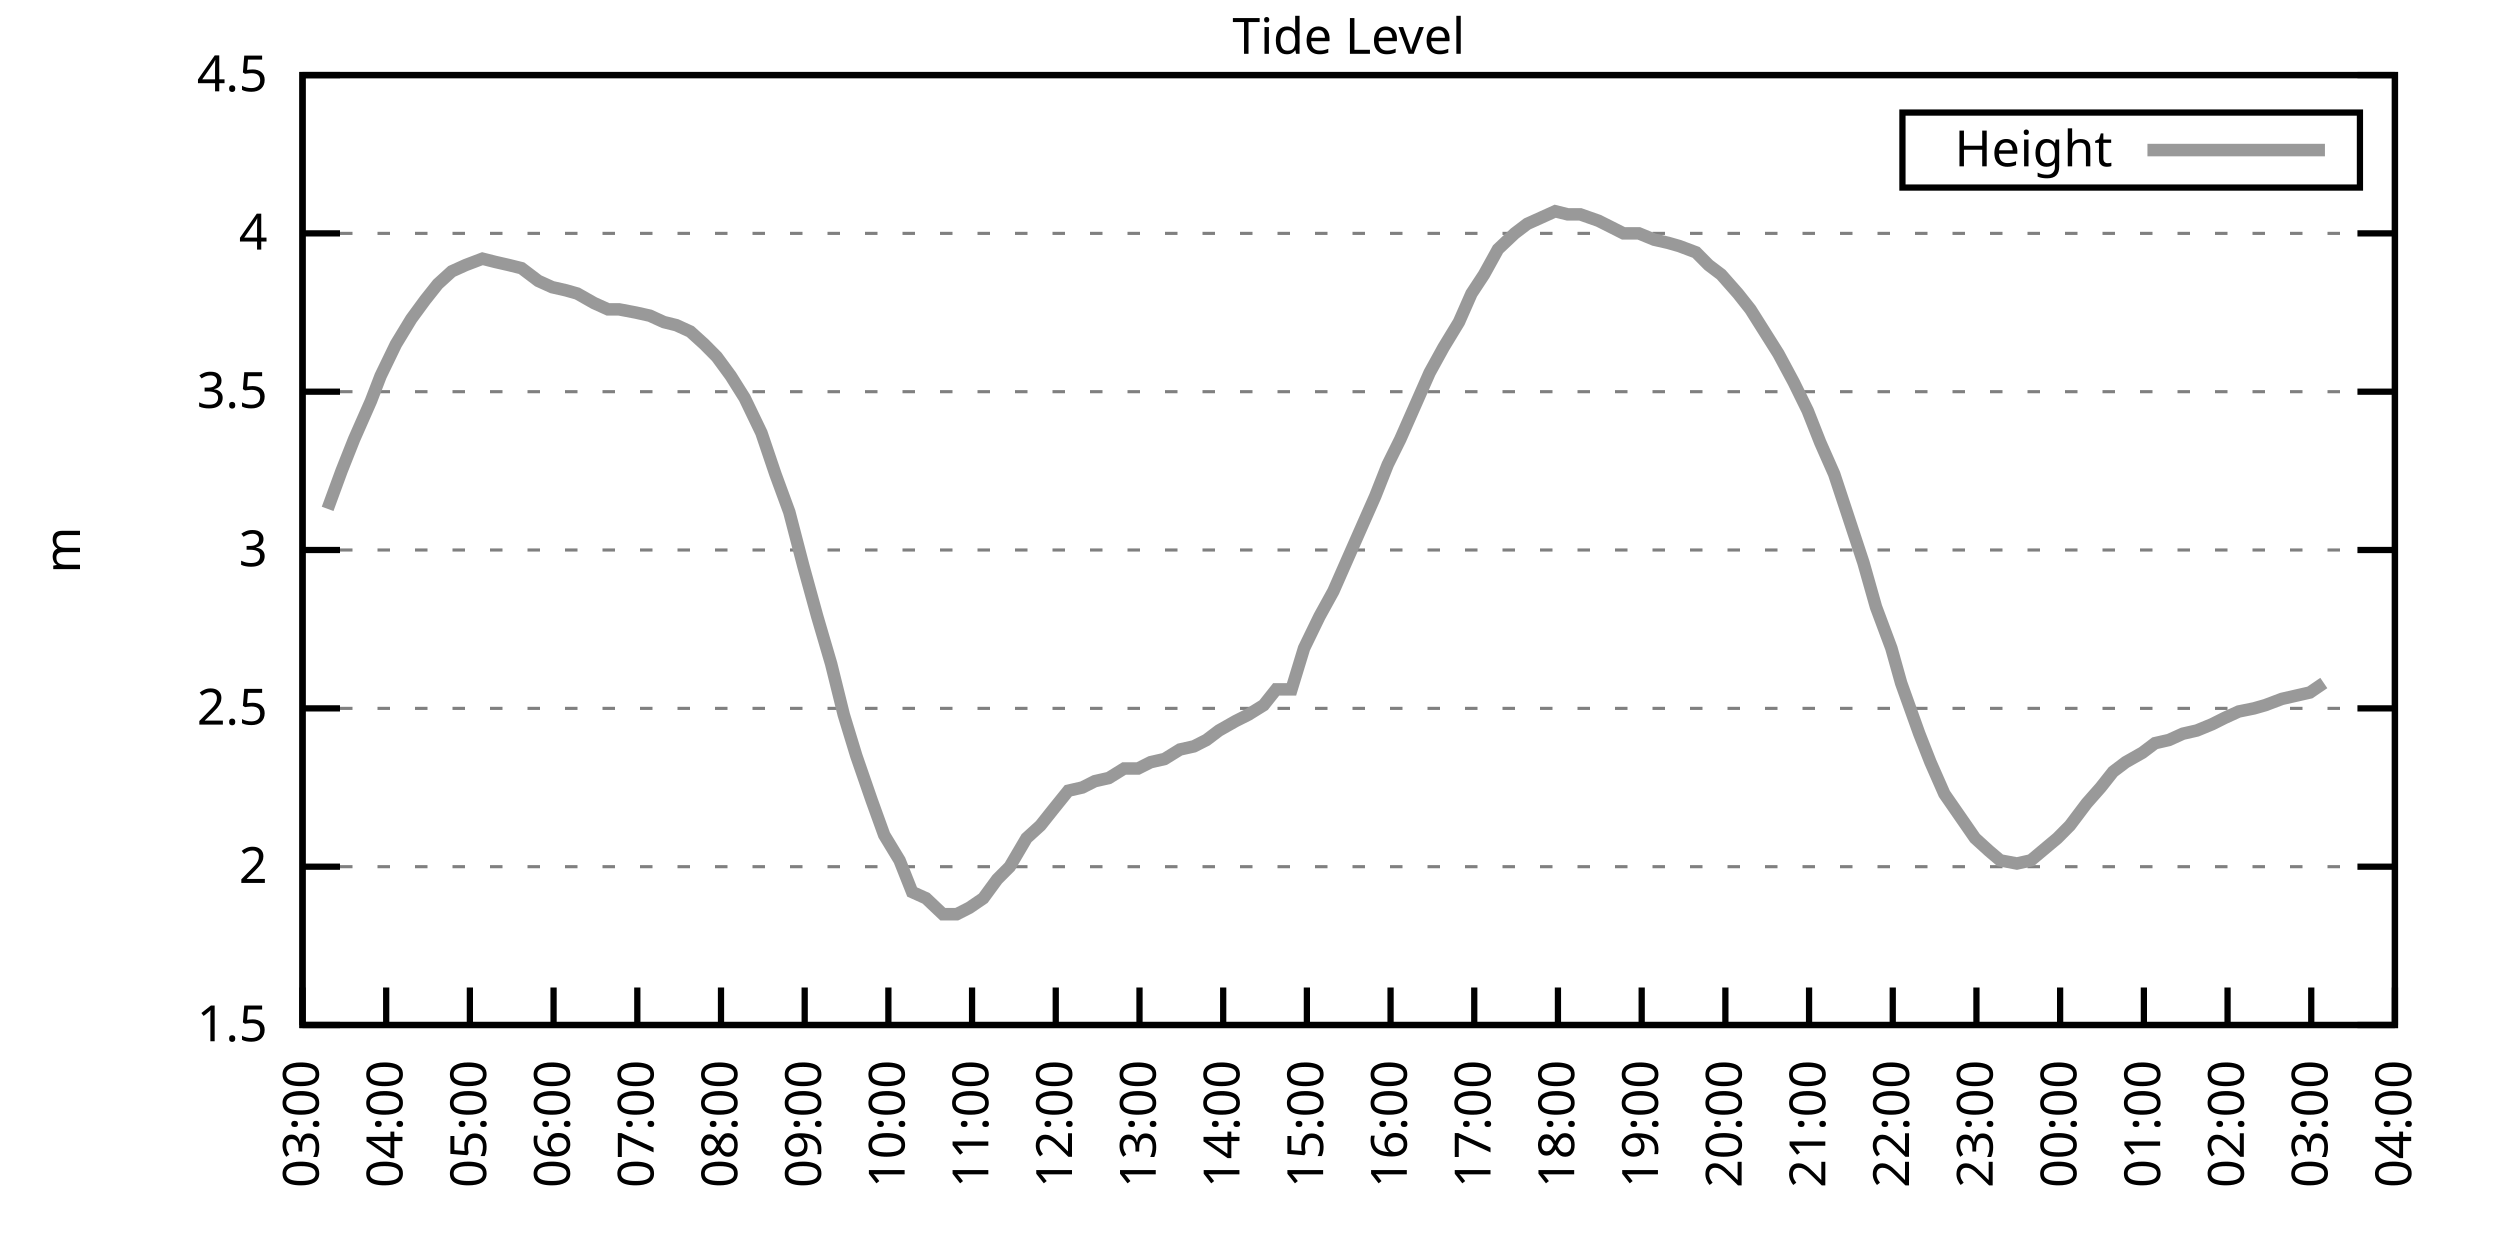
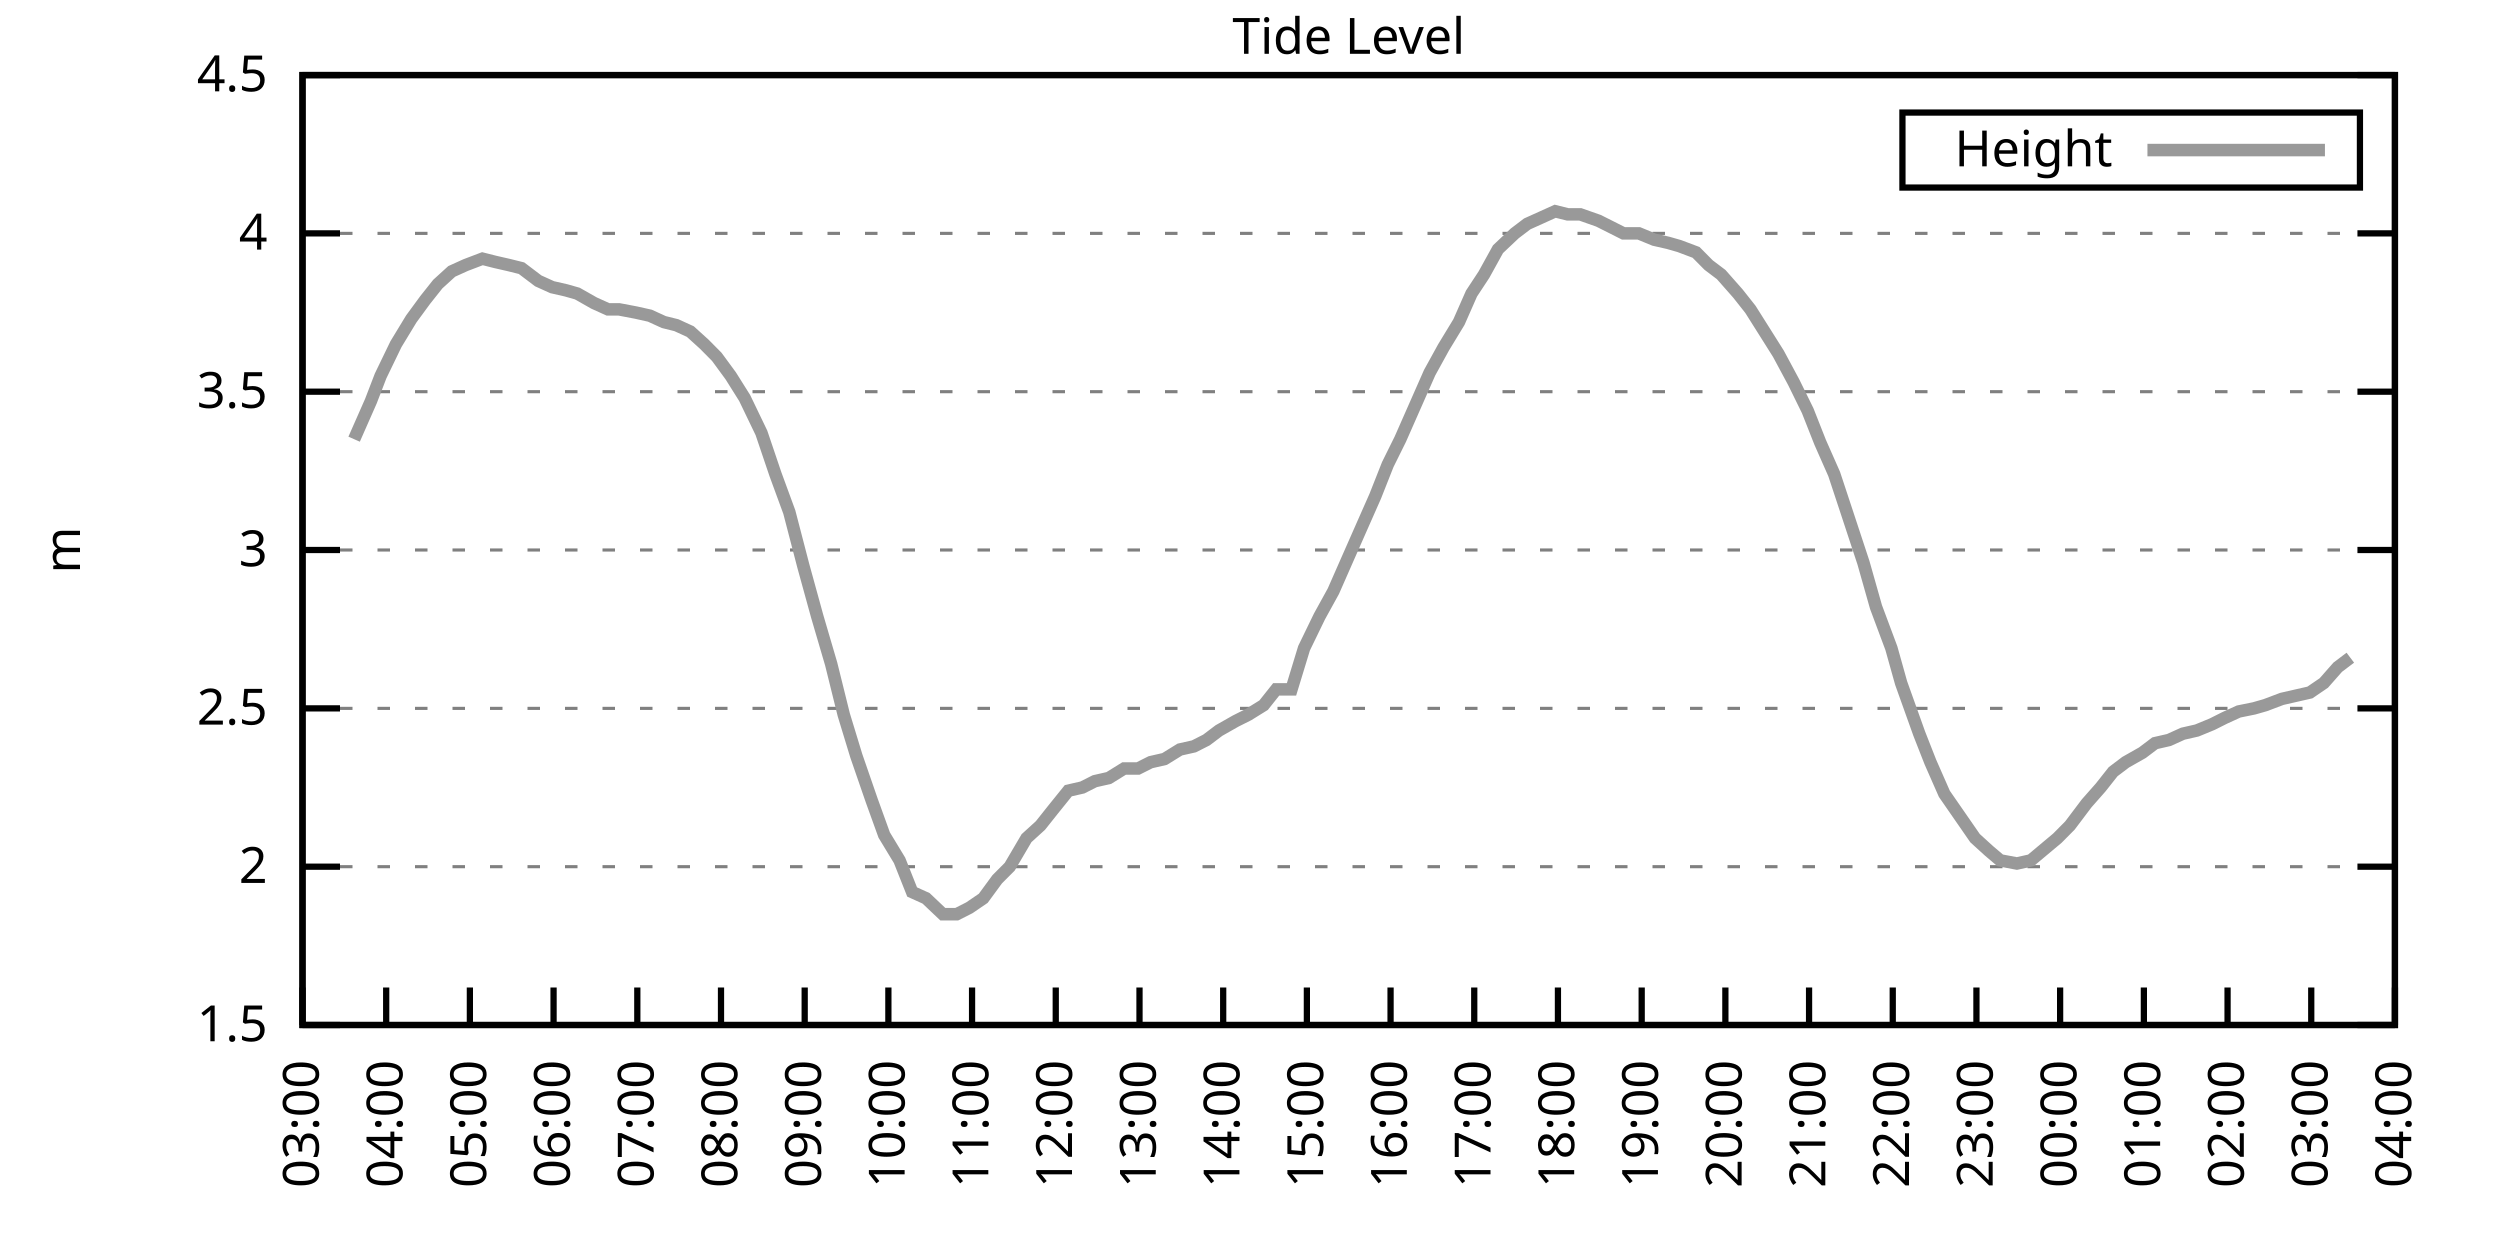
<svg xmlns="http://www.w3.org/2000/svg" xmlns:xlink="http://www.w3.org/1999/xlink" width="400" height="200" viewBox="0 0 400 200">
  <g id="gnuplot_canvas">
    <rect x="0" y="0" width="400" height="200" fill="none" />
    <defs>
      <circle id="gpDot" r="0.5" stroke-width="0.5" stroke="currentColor" />
      <path id="gpPt0" stroke-width="0.333" stroke="currentColor" d="M-1,0 h2 M0,-1 v2" />
      <path id="gpPt1" stroke-width="0.333" stroke="currentColor" d="M-1,-1 L1,1 M1,-1 L-1,1" />
      <path id="gpPt2" stroke-width="0.333" stroke="currentColor" d="M-1,0 L1,0 M0,-1 L0,1 M-1,-1 L1,1 M-1,1 L1,-1" />
      <rect id="gpPt3" stroke-width="0.333" stroke="currentColor" x="-1" y="-1" width="2" height="2" />
      <rect id="gpPt4" stroke-width="0.333" stroke="currentColor" fill="currentColor" x="-1" y="-1" width="2" height="2" />
      <circle id="gpPt5" stroke-width="0.333" stroke="currentColor" cx="0" cy="0" r="1" />
      <use xlink:href="#gpPt5" id="gpPt6" fill="currentColor" stroke="none" />
      <path id="gpPt7" stroke-width="0.333" stroke="currentColor" d="M0,-1.33 L-1.33,0.67 L1.33,0.67 z" />
      <use xlink:href="#gpPt7" id="gpPt8" fill="currentColor" stroke="none" />
      <use xlink:href="#gpPt7" id="gpPt9" stroke="currentColor" transform="rotate(180)" />
      <use xlink:href="#gpPt9" id="gpPt10" fill="currentColor" stroke="none" />
      <use xlink:href="#gpPt3" id="gpPt11" stroke="currentColor" transform="rotate(45)" />
      <use xlink:href="#gpPt11" id="gpPt12" fill="currentColor" stroke="none" />
      <path id="gpPt13" stroke-width="0.333" stroke="currentColor" d="M0,1.330 L1.265,0.411 L0.782,-1.067 L-0.782,-1.076 L-1.265,0.411 z" />
      <use xlink:href="#gpPt13" id="gpPt14" fill="currentColor" stroke="none" />
      <filter id="textbox" filterUnits="objectBoundingBox" x="0" y="0" height="1" width="1">
        <feFlood flood-color="white" flood-opacity="1" result="bgnd" />
        <feComposite in="SourceGraphic" in2="bgnd" operator="atop" />
      </filter>
      <filter id="greybox" filterUnits="objectBoundingBox" x="0" y="0" height="1" width="1">
        <feFlood flood-color="lightgrey" flood-opacity="1" result="grey" />
        <feComposite in="SourceGraphic" in2="grey" operator="atop" />
      </filter>
    </defs>
    <g fill="none" color="white" stroke="currentColor" stroke-width="1.00" stroke-linecap="butt" stroke-linejoin="miter">
</g>
    <g fill="none" color="black" stroke="currentColor" stroke-width="1.00" stroke-linecap="butt" stroke-linejoin="miter">
      <g stroke="none" shape-rendering="crispEdges">
        <polygon fill="rgb(255, 255, 255)" points="48.40,164.00 383.18,164.00 383.18,12.02 48.40,12.02 " />
      </g>
    </g>
    <g fill="none" color="black" stroke="currentColor" stroke-width="1.00" stroke-linecap="butt" stroke-linejoin="miter">
</g>
    <g fill="none" color="black" stroke="black" stroke-width="0.50" stroke-linecap="butt" stroke-linejoin="miter">
</g>
    <g fill="none" color="gray" stroke="currentColor" stroke-width="0.50" stroke-linecap="butt" stroke-linejoin="miter">
      <path stroke="gray" stroke-dasharray="2,4" class="gridline" d="M48.40,164.00 L383.19,164.00  " />
    </g>
    <g fill="none" color="gray" stroke="gray" stroke-width="1.00" stroke-linecap="butt" stroke-linejoin="miter">
</g>
    <g fill="none" color="black" stroke="currentColor" stroke-width="1.00" stroke-linecap="butt" stroke-linejoin="miter">
      <path stroke="black" d="M48.40,164.00 L54.40,164.00 M383.19,164.00 L377.19,164.00  " />
      <g transform="translate(42.80,166.60)" stroke="none" fill="black" font-family="Sans" font-size="8.00" text-anchor="end">
        <text>
          <tspan font-family="Sans"> 1.5</tspan>
        </text>
      </g>
    </g>
    <g fill="none" color="black" stroke="currentColor" stroke-width="1.00" stroke-linecap="butt" stroke-linejoin="miter">
</g>
    <g fill="none" color="black" stroke="black" stroke-width="0.50" stroke-linecap="butt" stroke-linejoin="miter">
</g>
    <g fill="none" color="gray" stroke="currentColor" stroke-width="0.50" stroke-linecap="butt" stroke-linejoin="miter">
      <path stroke="gray" stroke-dasharray="2,4" class="gridline" d="M48.40,138.67 L383.19,138.67  " />
    </g>
    <g fill="none" color="gray" stroke="gray" stroke-width="1.00" stroke-linecap="butt" stroke-linejoin="miter">
</g>
    <g fill="none" color="black" stroke="currentColor" stroke-width="1.00" stroke-linecap="butt" stroke-linejoin="miter">
      <path stroke="black" d="M48.40,138.67 L54.40,138.67 M383.19,138.67 L377.19,138.67  " />
      <g transform="translate(42.80,141.27)" stroke="none" fill="black" font-family="Sans" font-size="8.00" text-anchor="end">
        <text>
          <tspan font-family="Sans"> 2</tspan>
        </text>
      </g>
    </g>
    <g fill="none" color="black" stroke="currentColor" stroke-width="1.00" stroke-linecap="butt" stroke-linejoin="miter">
</g>
    <g fill="none" color="black" stroke="black" stroke-width="0.50" stroke-linecap="butt" stroke-linejoin="miter">
</g>
    <g fill="none" color="gray" stroke="currentColor" stroke-width="0.50" stroke-linecap="butt" stroke-linejoin="miter">
      <path stroke="gray" stroke-dasharray="2,4" class="gridline" d="M48.40,113.34 L383.19,113.34  " />
    </g>
    <g fill="none" color="gray" stroke="gray" stroke-width="1.00" stroke-linecap="butt" stroke-linejoin="miter">
</g>
    <g fill="none" color="black" stroke="currentColor" stroke-width="1.00" stroke-linecap="butt" stroke-linejoin="miter">
      <path stroke="black" d="M48.40,113.34 L54.40,113.34 M383.19,113.34 L377.19,113.34  " />
      <g transform="translate(42.80,115.94)" stroke="none" fill="black" font-family="Sans" font-size="8.00" text-anchor="end">
        <text>
          <tspan font-family="Sans"> 2.5</tspan>
        </text>
      </g>
    </g>
    <g fill="none" color="black" stroke="currentColor" stroke-width="1.00" stroke-linecap="butt" stroke-linejoin="miter">
</g>
    <g fill="none" color="black" stroke="black" stroke-width="0.50" stroke-linecap="butt" stroke-linejoin="miter">
</g>
    <g fill="none" color="gray" stroke="currentColor" stroke-width="0.50" stroke-linecap="butt" stroke-linejoin="miter">
      <path stroke="gray" stroke-dasharray="2,4" class="gridline" d="M48.40,88.00 L383.19,88.00  " />
    </g>
    <g fill="none" color="gray" stroke="gray" stroke-width="1.00" stroke-linecap="butt" stroke-linejoin="miter">
</g>
    <g fill="none" color="black" stroke="currentColor" stroke-width="1.00" stroke-linecap="butt" stroke-linejoin="miter">
      <path stroke="black" d="M48.40,88.00 L54.40,88.00 M383.19,88.00 L377.19,88.00  " />
      <g transform="translate(42.80,90.60)" stroke="none" fill="black" font-family="Sans" font-size="8.00" text-anchor="end">
        <text>
          <tspan font-family="Sans"> 3</tspan>
        </text>
      </g>
    </g>
    <g fill="none" color="black" stroke="currentColor" stroke-width="1.00" stroke-linecap="butt" stroke-linejoin="miter">
</g>
    <g fill="none" color="black" stroke="black" stroke-width="0.50" stroke-linecap="butt" stroke-linejoin="miter">
</g>
    <g fill="none" color="gray" stroke="currentColor" stroke-width="0.50" stroke-linecap="butt" stroke-linejoin="miter">
      <path stroke="gray" stroke-dasharray="2,4" class="gridline" d="M48.40,62.67 L383.19,62.67  " />
    </g>
    <g fill="none" color="gray" stroke="gray" stroke-width="1.00" stroke-linecap="butt" stroke-linejoin="miter">
</g>
    <g fill="none" color="black" stroke="currentColor" stroke-width="1.00" stroke-linecap="butt" stroke-linejoin="miter">
      <path stroke="black" d="M48.40,62.67 L54.40,62.67 M383.19,62.67 L377.19,62.67  " />
      <g transform="translate(42.80,65.27)" stroke="none" fill="black" font-family="Sans" font-size="8.00" text-anchor="end">
        <text>
          <tspan font-family="Sans"> 3.5</tspan>
        </text>
      </g>
    </g>
    <g fill="none" color="black" stroke="currentColor" stroke-width="1.00" stroke-linecap="butt" stroke-linejoin="miter">
</g>
    <g fill="none" color="black" stroke="black" stroke-width="0.50" stroke-linecap="butt" stroke-linejoin="miter">
</g>
    <g fill="none" color="gray" stroke="currentColor" stroke-width="0.50" stroke-linecap="butt" stroke-linejoin="miter">
      <path stroke="gray" stroke-dasharray="2,4" class="gridline" d="M48.40,37.34 L383.19,37.34  " />
    </g>
    <g fill="none" color="gray" stroke="gray" stroke-width="1.00" stroke-linecap="butt" stroke-linejoin="miter">
</g>
    <g fill="none" color="black" stroke="currentColor" stroke-width="1.00" stroke-linecap="butt" stroke-linejoin="miter">
      <path stroke="black" d="M48.40,37.34 L54.40,37.34 M383.19,37.34 L377.19,37.34  " />
      <g transform="translate(42.80,39.94)" stroke="none" fill="black" font-family="Sans" font-size="8.00" text-anchor="end">
        <text>
          <tspan font-family="Sans"> 4</tspan>
        </text>
      </g>
    </g>
    <g fill="none" color="black" stroke="currentColor" stroke-width="1.00" stroke-linecap="butt" stroke-linejoin="miter">
</g>
    <g fill="none" color="black" stroke="black" stroke-width="0.50" stroke-linecap="butt" stroke-linejoin="miter">
</g>
    <g fill="none" color="gray" stroke="currentColor" stroke-width="0.50" stroke-linecap="butt" stroke-linejoin="miter">
      <path stroke="gray" stroke-dasharray="2,4" class="gridline" d="M48.40,12.01 L383.19,12.01  " />
    </g>
    <g fill="none" color="gray" stroke="gray" stroke-width="1.00" stroke-linecap="butt" stroke-linejoin="miter">
</g>
    <g fill="none" color="black" stroke="currentColor" stroke-width="1.00" stroke-linecap="butt" stroke-linejoin="miter">
      <path stroke="black" d="M48.40,12.01 L54.40,12.01 M383.19,12.01 L377.19,12.01  " />
      <g transform="translate(42.80,14.61)" stroke="none" fill="black" font-family="Sans" font-size="8.00" text-anchor="end">
        <text>
          <tspan font-family="Sans"> 4.5</tspan>
        </text>
      </g>
    </g>
    <g fill="none" color="black" stroke="currentColor" stroke-width="1.00" stroke-linecap="butt" stroke-linejoin="miter">
      <path stroke="black" d="M48.40,164.00 L48.40,158.00  " />
      <g transform="translate(51.00,169.60) rotate(270.00)" stroke="none" fill="black" font-family="Sans" font-size="8.00" text-anchor="end">
        <text>
          <tspan font-family="Sans">03:00</tspan>
        </text>
      </g>
    </g>
    <g fill="none" color="black" stroke="currentColor" stroke-width="1.00" stroke-linecap="butt" stroke-linejoin="miter">
      <path stroke="black" d="M61.79,164.00 L61.79,158.00  " />
      <g transform="translate(64.39,169.60) rotate(270.00)" stroke="none" fill="black" font-family="Sans" font-size="8.00" text-anchor="end">
        <text>
          <tspan font-family="Sans">04:00</tspan>
        </text>
      </g>
    </g>
    <g fill="none" color="black" stroke="currentColor" stroke-width="1.00" stroke-linecap="butt" stroke-linejoin="miter">
      <path stroke="black" d="M75.18,164.00 L75.18,158.00  " />
      <g transform="translate(77.78,169.60) rotate(270.00)" stroke="none" fill="black" font-family="Sans" font-size="8.00" text-anchor="end">
        <text>
          <tspan font-family="Sans">05:00</tspan>
        </text>
      </g>
    </g>
    <g fill="none" color="black" stroke="currentColor" stroke-width="1.00" stroke-linecap="butt" stroke-linejoin="miter">
      <path stroke="black" d="M88.57,164.00 L88.57,158.00  " />
      <g transform="translate(91.17,169.60) rotate(270.00)" stroke="none" fill="black" font-family="Sans" font-size="8.00" text-anchor="end">
        <text>
          <tspan font-family="Sans">06:00</tspan>
        </text>
      </g>
    </g>
    <g fill="none" color="black" stroke="currentColor" stroke-width="1.00" stroke-linecap="butt" stroke-linejoin="miter">
      <path stroke="black" d="M101.97,164.00 L101.97,158.00  " />
      <g transform="translate(104.57,169.60) rotate(270.00)" stroke="none" fill="black" font-family="Sans" font-size="8.00" text-anchor="end">
        <text>
          <tspan font-family="Sans">07:00</tspan>
        </text>
      </g>
    </g>
    <g fill="none" color="black" stroke="currentColor" stroke-width="1.00" stroke-linecap="butt" stroke-linejoin="miter">
      <path stroke="black" d="M115.36,164.00 L115.36,158.00  " />
      <g transform="translate(117.96,169.60) rotate(270.00)" stroke="none" fill="black" font-family="Sans" font-size="8.00" text-anchor="end">
        <text>
          <tspan font-family="Sans">08:00</tspan>
        </text>
      </g>
    </g>
    <g fill="none" color="black" stroke="currentColor" stroke-width="1.00" stroke-linecap="butt" stroke-linejoin="miter">
      <path stroke="black" d="M128.75,164.00 L128.75,158.00  " />
      <g transform="translate(131.35,169.60) rotate(270.00)" stroke="none" fill="black" font-family="Sans" font-size="8.00" text-anchor="end">
        <text>
          <tspan font-family="Sans">09:00</tspan>
        </text>
      </g>
    </g>
    <g fill="none" color="black" stroke="currentColor" stroke-width="1.00" stroke-linecap="butt" stroke-linejoin="miter">
      <path stroke="black" d="M142.14,164.00 L142.14,158.00  " />
      <g transform="translate(144.74,169.60) rotate(270.00)" stroke="none" fill="black" font-family="Sans" font-size="8.00" text-anchor="end">
        <text>
          <tspan font-family="Sans">10:00</tspan>
        </text>
      </g>
    </g>
    <g fill="none" color="black" stroke="currentColor" stroke-width="1.00" stroke-linecap="butt" stroke-linejoin="miter">
      <path stroke="black" d="M155.53,164.00 L155.53,158.00  " />
      <g transform="translate(158.13,169.60) rotate(270.00)" stroke="none" fill="black" font-family="Sans" font-size="8.00" text-anchor="end">
        <text>
          <tspan font-family="Sans">11:00</tspan>
        </text>
      </g>
    </g>
    <g fill="none" color="black" stroke="currentColor" stroke-width="1.00" stroke-linecap="butt" stroke-linejoin="miter">
      <path stroke="black" d="M168.92,164.00 L168.92,158.00  " />
      <g transform="translate(171.52,169.60) rotate(270.00)" stroke="none" fill="black" font-family="Sans" font-size="8.00" text-anchor="end">
        <text>
          <tspan font-family="Sans">12:00</tspan>
        </text>
      </g>
    </g>
    <g fill="none" color="black" stroke="currentColor" stroke-width="1.00" stroke-linecap="butt" stroke-linejoin="miter">
      <path stroke="black" d="M182.32,164.00 L182.32,158.00  " />
      <g transform="translate(184.92,169.60) rotate(270.00)" stroke="none" fill="black" font-family="Sans" font-size="8.00" text-anchor="end">
        <text>
          <tspan font-family="Sans">13:00</tspan>
        </text>
      </g>
    </g>
    <g fill="none" color="black" stroke="currentColor" stroke-width="1.00" stroke-linecap="butt" stroke-linejoin="miter">
      <path stroke="black" d="M195.71,164.00 L195.71,158.00  " />
      <g transform="translate(198.31,169.60) rotate(270.00)" stroke="none" fill="black" font-family="Sans" font-size="8.00" text-anchor="end">
        <text>
          <tspan font-family="Sans">14:00</tspan>
        </text>
      </g>
    </g>
    <g fill="none" color="black" stroke="currentColor" stroke-width="1.00" stroke-linecap="butt" stroke-linejoin="miter">
      <path stroke="black" d="M209.10,164.00 L209.10,158.00  " />
      <g transform="translate(211.70,169.60) rotate(270.00)" stroke="none" fill="black" font-family="Sans" font-size="8.00" text-anchor="end">
        <text>
          <tspan font-family="Sans">15:00</tspan>
        </text>
      </g>
    </g>
    <g fill="none" color="black" stroke="currentColor" stroke-width="1.00" stroke-linecap="butt" stroke-linejoin="miter">
      <path stroke="black" d="M222.49,164.00 L222.49,158.00  " />
      <g transform="translate(225.09,169.60) rotate(270.00)" stroke="none" fill="black" font-family="Sans" font-size="8.00" text-anchor="end">
        <text>
          <tspan font-family="Sans">16:00</tspan>
        </text>
      </g>
    </g>
    <g fill="none" color="black" stroke="currentColor" stroke-width="1.00" stroke-linecap="butt" stroke-linejoin="miter">
      <path stroke="black" d="M235.88,164.00 L235.88,158.00  " />
      <g transform="translate(238.48,169.60) rotate(270.00)" stroke="none" fill="black" font-family="Sans" font-size="8.00" text-anchor="end">
        <text>
          <tspan font-family="Sans">17:00</tspan>
        </text>
      </g>
    </g>
    <g fill="none" color="black" stroke="currentColor" stroke-width="1.00" stroke-linecap="butt" stroke-linejoin="miter">
      <path stroke="black" d="M249.27,164.00 L249.27,158.00  " />
      <g transform="translate(251.87,169.60) rotate(270.00)" stroke="none" fill="black" font-family="Sans" font-size="8.00" text-anchor="end">
        <text>
          <tspan font-family="Sans">18:00</tspan>
        </text>
      </g>
    </g>
    <g fill="none" color="black" stroke="currentColor" stroke-width="1.00" stroke-linecap="butt" stroke-linejoin="miter">
      <path stroke="black" d="M262.67,164.00 L262.67,158.00  " />
      <g transform="translate(265.27,169.60) rotate(270.00)" stroke="none" fill="black" font-family="Sans" font-size="8.00" text-anchor="end">
        <text>
          <tspan font-family="Sans">19:00</tspan>
        </text>
      </g>
    </g>
    <g fill="none" color="black" stroke="currentColor" stroke-width="1.00" stroke-linecap="butt" stroke-linejoin="miter">
      <path stroke="black" d="M276.06,164.00 L276.06,158.00  " />
      <g transform="translate(278.66,169.60) rotate(270.00)" stroke="none" fill="black" font-family="Sans" font-size="8.00" text-anchor="end">
        <text>
          <tspan font-family="Sans">20:00</tspan>
        </text>
      </g>
    </g>
    <g fill="none" color="black" stroke="currentColor" stroke-width="1.00" stroke-linecap="butt" stroke-linejoin="miter">
      <path stroke="black" d="M289.45,164.00 L289.45,158.00  " />
      <g transform="translate(292.05,169.60) rotate(270.00)" stroke="none" fill="black" font-family="Sans" font-size="8.00" text-anchor="end">
        <text>
          <tspan font-family="Sans">21:00</tspan>
        </text>
      </g>
    </g>
    <g fill="none" color="black" stroke="currentColor" stroke-width="1.00" stroke-linecap="butt" stroke-linejoin="miter">
      <path stroke="black" d="M302.84,164.00 L302.84,158.00  " />
      <g transform="translate(305.44,169.60) rotate(270.00)" stroke="none" fill="black" font-family="Sans" font-size="8.00" text-anchor="end">
        <text>
          <tspan font-family="Sans">22:00</tspan>
        </text>
      </g>
    </g>
    <g fill="none" color="black" stroke="currentColor" stroke-width="1.00" stroke-linecap="butt" stroke-linejoin="miter">
      <path stroke="black" d="M316.23,164.00 L316.23,158.00  " />
      <g transform="translate(318.83,169.60) rotate(270.00)" stroke="none" fill="black" font-family="Sans" font-size="8.00" text-anchor="end">
        <text>
          <tspan font-family="Sans">23:00</tspan>
        </text>
      </g>
    </g>
    <g fill="none" color="black" stroke="currentColor" stroke-width="1.00" stroke-linecap="butt" stroke-linejoin="miter">
      <path stroke="black" d="M329.62,164.00 L329.62,158.00  " />
      <g transform="translate(332.22,169.60) rotate(270.00)" stroke="none" fill="black" font-family="Sans" font-size="8.00" text-anchor="end">
        <text>
          <tspan font-family="Sans">00:00</tspan>
        </text>
      </g>
    </g>
    <g fill="none" color="black" stroke="currentColor" stroke-width="1.00" stroke-linecap="butt" stroke-linejoin="miter">
      <path stroke="black" d="M343.02,164.00 L343.02,158.00  " />
      <g transform="translate(345.62,169.60) rotate(270.00)" stroke="none" fill="black" font-family="Sans" font-size="8.00" text-anchor="end">
        <text>
          <tspan font-family="Sans">01:00</tspan>
        </text>
      </g>
    </g>
    <g fill="none" color="black" stroke="currentColor" stroke-width="1.00" stroke-linecap="butt" stroke-linejoin="miter">
      <path stroke="black" d="M356.41,164.00 L356.41,158.00  " />
      <g transform="translate(359.01,169.60) rotate(270.00)" stroke="none" fill="black" font-family="Sans" font-size="8.00" text-anchor="end">
        <text>
          <tspan font-family="Sans">02:00</tspan>
        </text>
      </g>
    </g>
    <g fill="none" color="black" stroke="currentColor" stroke-width="1.00" stroke-linecap="butt" stroke-linejoin="miter">
      <path stroke="black" d="M369.80,164.00 L369.80,158.00  " />
      <g transform="translate(372.40,169.60) rotate(270.00)" stroke="none" fill="black" font-family="Sans" font-size="8.00" text-anchor="end">
        <text>
          <tspan font-family="Sans">03:00</tspan>
        </text>
      </g>
    </g>
    <g fill="none" color="black" stroke="currentColor" stroke-width="1.00" stroke-linecap="butt" stroke-linejoin="miter">
      <path stroke="black" d="M383.19,164.00 L383.19,158.00  " />
      <g transform="translate(385.79,169.60) rotate(270.00)" stroke="none" fill="black" font-family="Sans" font-size="8.00" text-anchor="end">
        <text>
          <tspan font-family="Sans">04:00</tspan>
        </text>
      </g>
    </g>
    <g fill="none" color="black" stroke="currentColor" stroke-width="1.00" stroke-linecap="butt" stroke-linejoin="miter">
</g>
    <g fill="none" color="black" stroke="currentColor" stroke-width="1.00" stroke-linecap="butt" stroke-linejoin="miter">
      <path stroke="black" d="M48.40,12.01 L48.40,164.00 L383.19,164.00 L383.19,12.01 L48.40,12.01 Z  " />
    </g>
    <g fill="none" color="black" stroke="currentColor" stroke-width="1.00" stroke-linecap="butt" stroke-linejoin="miter">
</g>
    <g fill="none" color="black" stroke="currentColor" stroke-width="1.00" stroke-linecap="butt" stroke-linejoin="miter">
      <path stroke="black" d="M304.39,30.01 L304.39,18.01 L377.59,18.01 L377.59,30.01 L304.39,30.01 Z  " />
    </g>
    <g id="Tide_level_plot_1">
      <g fill="none" color="white" stroke="black" stroke-width="2.00" stroke-linecap="butt" stroke-linejoin="miter">
</g>
      <g fill="none" color="black" stroke="currentColor" stroke-width="2.00" stroke-linecap="butt" stroke-linejoin="miter">
        <g transform="translate(337.99,26.61)" stroke="none" fill="black" font-family="Sans" font-size="8.00" text-anchor="end">
          <text>
            <tspan font-family="Sans">Height</tspan>
          </text>
        </g>
      </g>
      <g fill="none" color="black" stroke="currentColor" stroke-width="2.00" stroke-linecap="butt" stroke-linejoin="miter">
-         <path stroke="rgb(153, 153, 153)" d="M343.59,24.01 L371.99,24.01 M52.42,81.42 L54.65,75.34 L56.66,70.27 L59.34,64.19 L60.90,60.14 L63.35,55.07   L65.81,51.02 L68.04,47.98 L70.05,45.45 L72.28,43.42 L74.51,42.41 L77.19,41.39 L79.20,41.90 L81.43,42.41   L83.44,42.91 L86.12,44.94 L88.35,45.95 L90.58,46.46 L92.37,46.97 L95.05,48.49 L97.28,49.50 L99.06,49.50   L101.74,50.01 L103.98,50.51 L106.21,51.53 L108.22,52.03 L110.45,53.05 L112.68,55.07 L114.69,57.10 L116.92,60.14   L119.15,63.69 L121.83,69.26 L124.06,75.85 L126.29,81.93 L128.53,90.54 L130.76,98.64 L132.99,106.24 L135.00,114.35   L137.01,120.94 L139.46,128.03 L141.47,133.60 L143.93,137.66 L145.94,142.72 L148.17,143.73 L150.85,146.27 L153.08,146.27   L155.09,145.25 L157.32,143.73 L159.55,140.69 L161.56,138.67 L164.24,134.11 L166.47,132.08 L168.48,129.55 L170.93,126.51   L173.17,126.00 L175.17,124.99 L177.41,124.48 L179.86,122.96 L182.09,122.96 L184.10,121.95 L186.33,121.44 L188.79,119.92   L191.02,119.42 L193.03,118.40 L195.04,116.88 L197.72,115.36 L199.73,114.35 L202.18,112.83 L204.19,110.30 L206.64,110.30   L208.65,103.71 L211.11,98.64 L213.34,94.59 L215.57,89.52 L217.80,84.46 L220.04,79.39 L222.04,74.33 L224.05,70.27   L226.73,64.19 L228.74,59.63 L230.97,55.58 L233.43,51.53 L235.44,46.97 L237.44,43.93 L239.68,39.87 L242.36,37.34   L244.36,35.82 L246.60,34.81 L248.83,33.80 L250.84,34.30 L252.85,34.30 L255.75,35.32 L257.76,36.33 L259.76,37.34   L262.22,37.34 L264.67,38.35 L266.91,38.86 L268.69,39.37 L271.37,40.38 L273.38,42.41 L275.39,43.93 L278.07,46.97   L280.07,49.50 L282.31,53.05 L284.54,56.59 L286.99,61.15 L289.23,65.71 L291.23,70.78 L293.47,75.85 L295.48,81.93   L298.15,90.03 L300.16,97.12 L302.62,103.71 L304.18,109.28 L307.08,117.39 L308.87,121.95 L311.10,127.02 L316.01,134.11   L318.24,136.14 L320.03,137.66 L322.70,138.16 L324.94,137.66 L329.18,134.11 L331.19,132.08 L333.86,128.54 L336.10,126.00   L338.10,123.47 L340.11,121.95 L342.79,120.43 L344.80,118.91 L347.03,118.40 L349.26,117.39 L351.50,116.88 L353.95,115.87   L355.96,114.86 L358.19,113.84 L360.65,113.34 L362.43,112.83 L365.11,111.82 L367.34,111.31 L369.58,110.80 L371.81,109.28    " />
+         <path stroke="rgb(153, 153, 153)" d="M343.59,24.01 L371.99,24.01 M56.66,70.27 L59.34,64.19 L60.90,60.14 L63.35,55.07 L65.81,51.02 L68.04,47.98   L70.05,45.45 L72.28,43.42 L74.51,42.41 L77.19,41.39 L79.20,41.90 L81.43,42.41 L83.44,42.91 L86.12,44.94   L88.35,45.95 L90.58,46.46 L92.37,46.97 L95.05,48.49 L97.28,49.50 L99.06,49.50 L101.74,50.01 L103.98,50.51   L106.21,51.53 L108.22,52.03 L110.45,53.05 L112.68,55.07 L114.69,57.10 L116.92,60.14 L119.15,63.69 L121.83,69.26   L124.06,75.85 L126.29,81.93 L128.53,90.54 L130.76,98.64 L132.99,106.24 L135.00,114.35 L137.01,120.94 L139.46,128.03   L141.47,133.60 L143.93,137.66 L145.94,142.72 L148.17,143.73 L150.85,146.27 L153.08,146.27 L155.09,145.25 L157.32,143.73   L159.55,140.69 L161.56,138.67 L164.24,134.11 L166.47,132.08 L168.48,129.55 L170.93,126.51 L173.17,126.00 L175.17,124.99   L177.41,124.48 L179.86,122.96 L182.09,122.96 L184.10,121.95 L186.33,121.44 L188.79,119.92 L191.02,119.42 L193.03,118.40   L195.04,116.88 L197.72,115.36 L199.73,114.35 L202.18,112.83 L204.19,110.30 L206.64,110.30 L208.65,103.71 L211.11,98.64   L213.34,94.59 L215.57,89.52 L217.80,84.46 L220.04,79.39 L222.04,74.33 L224.05,70.27 L226.73,64.19 L228.74,59.63   L230.97,55.58 L233.43,51.53 L235.44,46.97 L237.44,43.93 L239.68,39.87 L242.36,37.34 L244.36,35.82 L246.60,34.81   L248.83,33.80 L250.84,34.30 L252.85,34.30 L255.75,35.32 L257.76,36.33 L259.76,37.34 L262.22,37.34 L264.67,38.35   L266.91,38.86 L268.69,39.37 L271.37,40.38 L273.38,42.41 L275.39,43.93 L278.07,46.97 L280.07,49.50 L282.31,53.05   L284.54,56.59 L286.99,61.15 L289.23,65.71 L291.23,70.78 L293.47,75.85 L295.48,81.93 L298.15,90.03 L300.16,97.12   L302.62,103.71 L304.18,109.28 L307.08,117.39 L308.87,121.95 L311.10,127.02 L316.01,134.11 L318.24,136.14 L320.03,137.66   L322.70,138.16 L324.94,137.66 L329.18,134.11 L331.19,132.08 L333.86,128.54 L336.10,126.00 L338.10,123.47 L340.11,121.95   L342.79,120.43 L344.80,118.91 L347.03,118.40 L349.26,117.39 L351.50,116.88 L353.95,115.87 L355.96,114.86 L358.19,113.84   L360.65,113.34 L362.43,112.83 L365.11,111.82 L367.34,111.31 L369.58,110.80 L371.81,109.28 L374.04,106.75 L376.05,105.23    " />
      </g>
    </g>
    <g fill="none" color="black" stroke="currentColor" stroke-width="2.00" stroke-linecap="butt" stroke-linejoin="miter">
</g>
    <g fill="none" color="black" stroke="black" stroke-width="1.00" stroke-linecap="butt" stroke-linejoin="miter">
</g>
    <g fill="none" color="black" stroke="currentColor" stroke-width="1.00" stroke-linecap="butt" stroke-linejoin="miter">
      <path stroke="black" d="M48.40,12.01 L48.40,164.00 L383.19,164.00 L383.19,12.01 L48.40,12.01 Z  " />
      <g transform="translate(12.80,88.01) rotate(270.00)" stroke="none" fill="black" font-family="Sans" font-size="8.00" text-anchor="middle">
        <text>
          <tspan font-family="Sans">m</tspan>
        </text>
      </g>
    </g>
    <g fill="none" color="black" stroke="currentColor" stroke-width="1.00" stroke-linecap="butt" stroke-linejoin="miter">
</g>
    <g fill="none" color="black" stroke="currentColor" stroke-width="1.00" stroke-linecap="butt" stroke-linejoin="miter">
      <g transform="translate(215.79,8.61)" stroke="none" fill="black" font-family="Sans" font-size="8.00" text-anchor="middle">
        <text>
          <tspan font-family="Sans">Tide Level</tspan>
        </text>
      </g>
    </g>
    <g fill="none" color="black" stroke="currentColor" stroke-width="1.00" stroke-linecap="butt" stroke-linejoin="miter">
</g>
  </g>
</svg>
